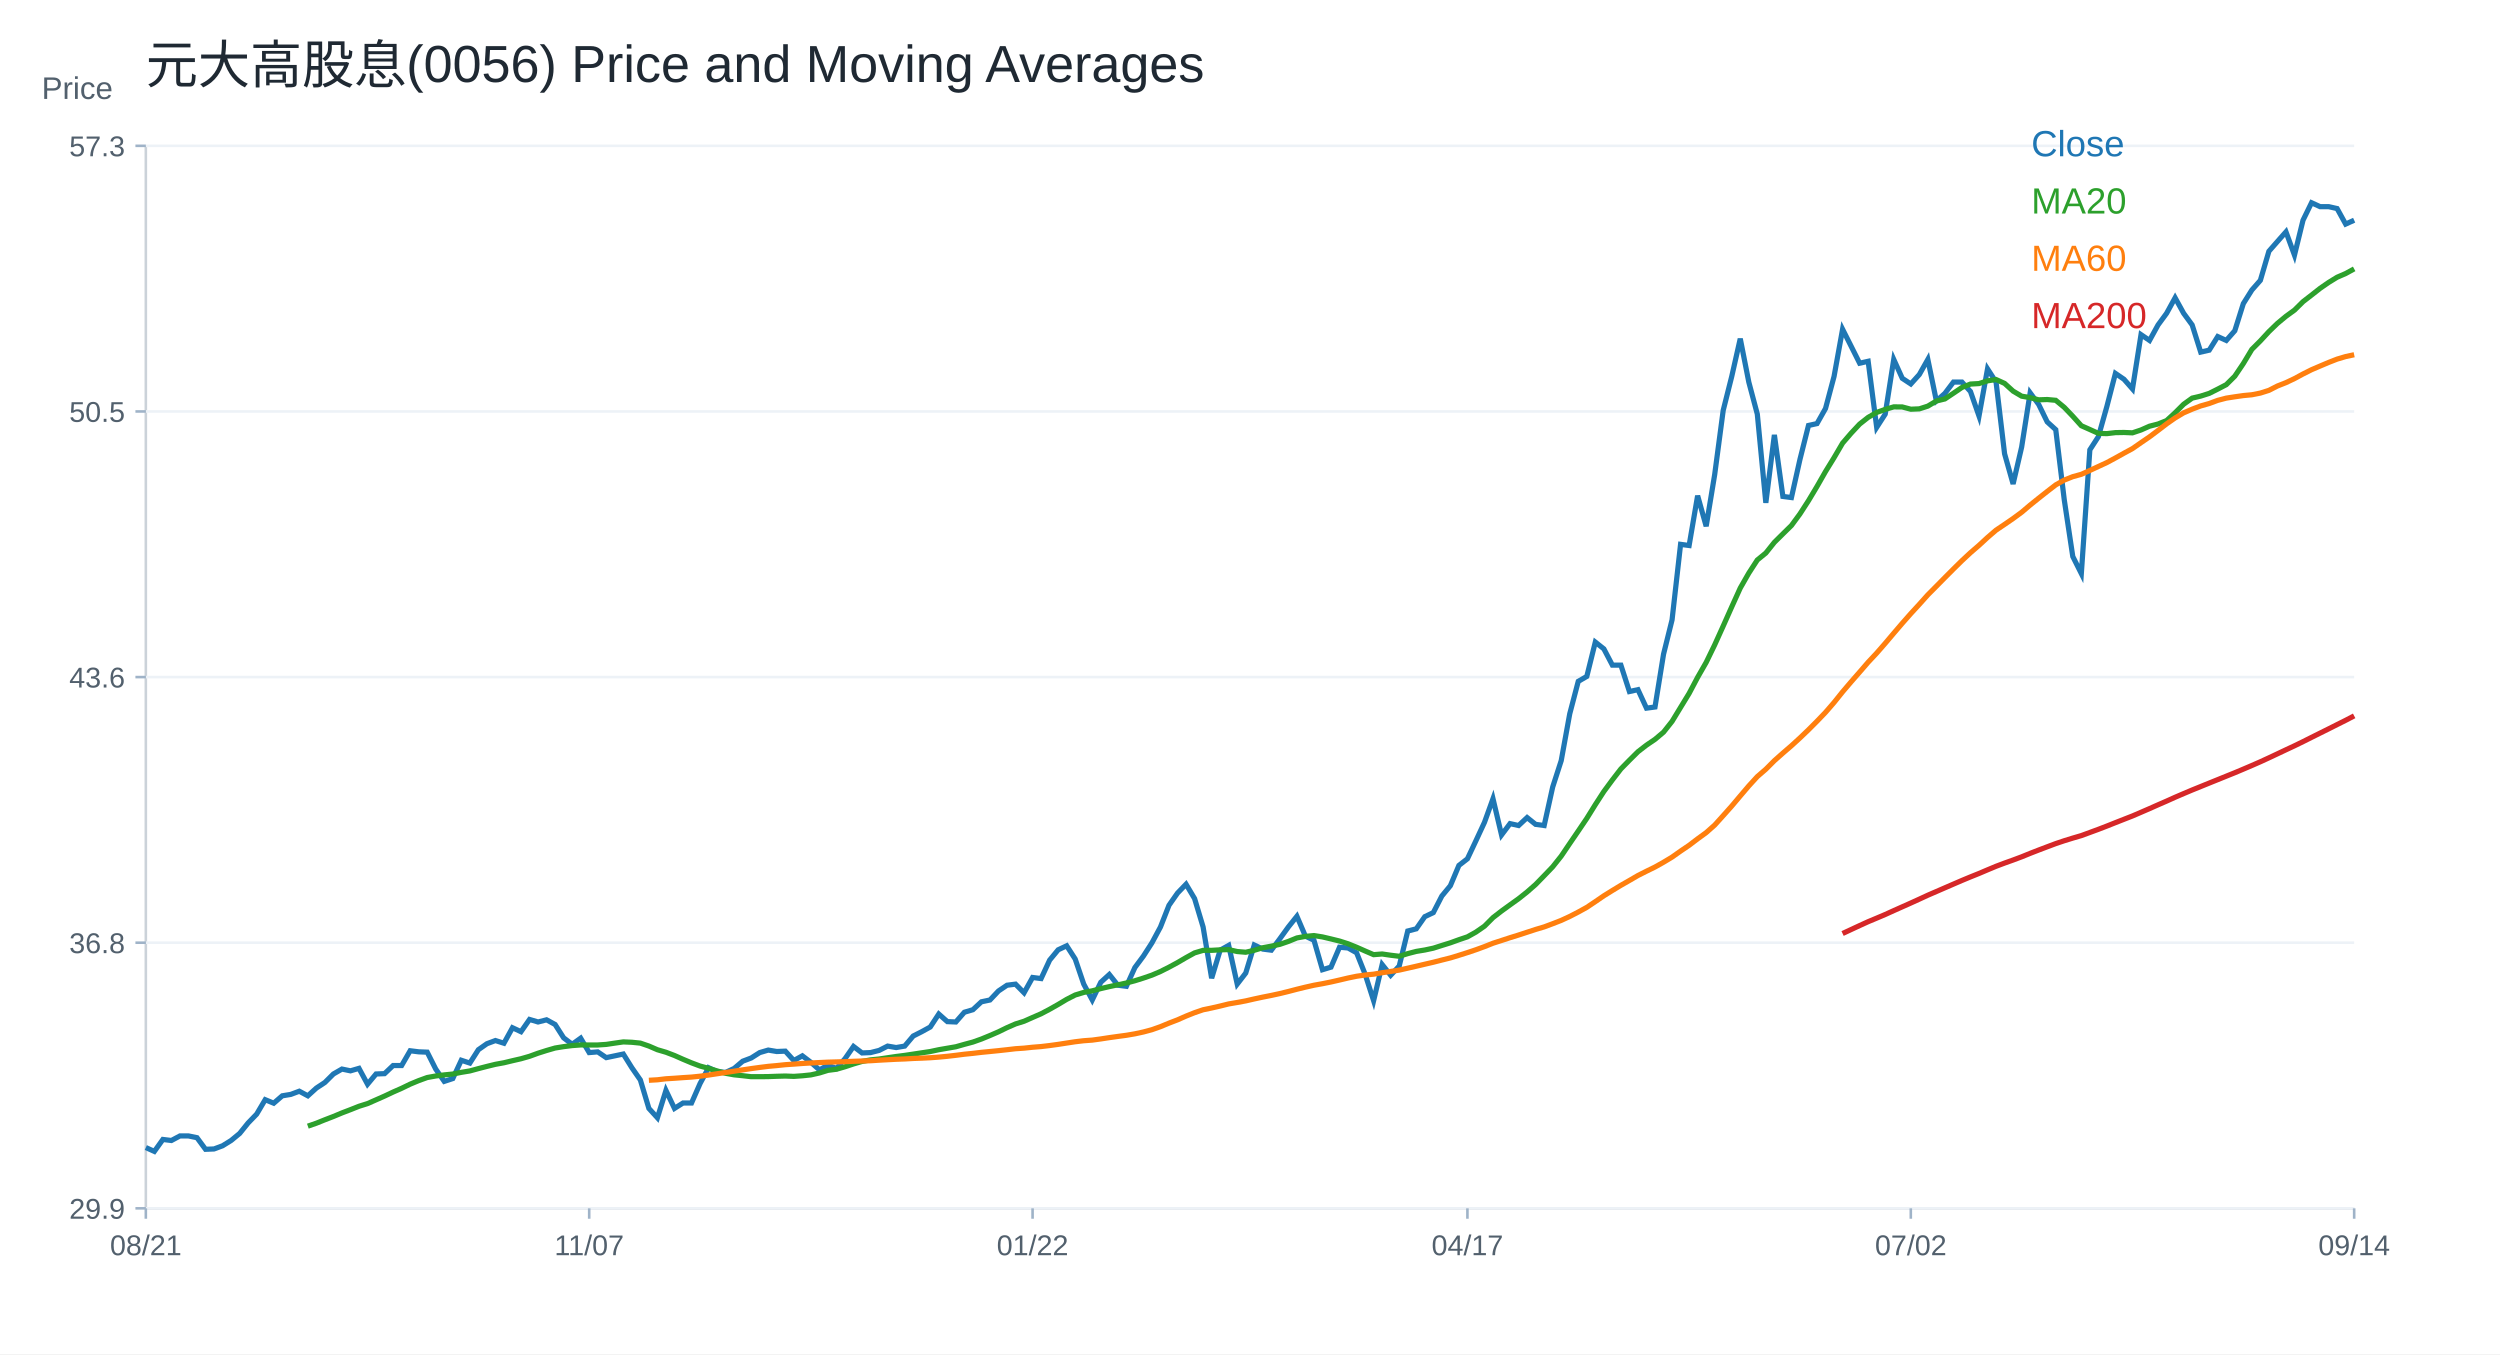
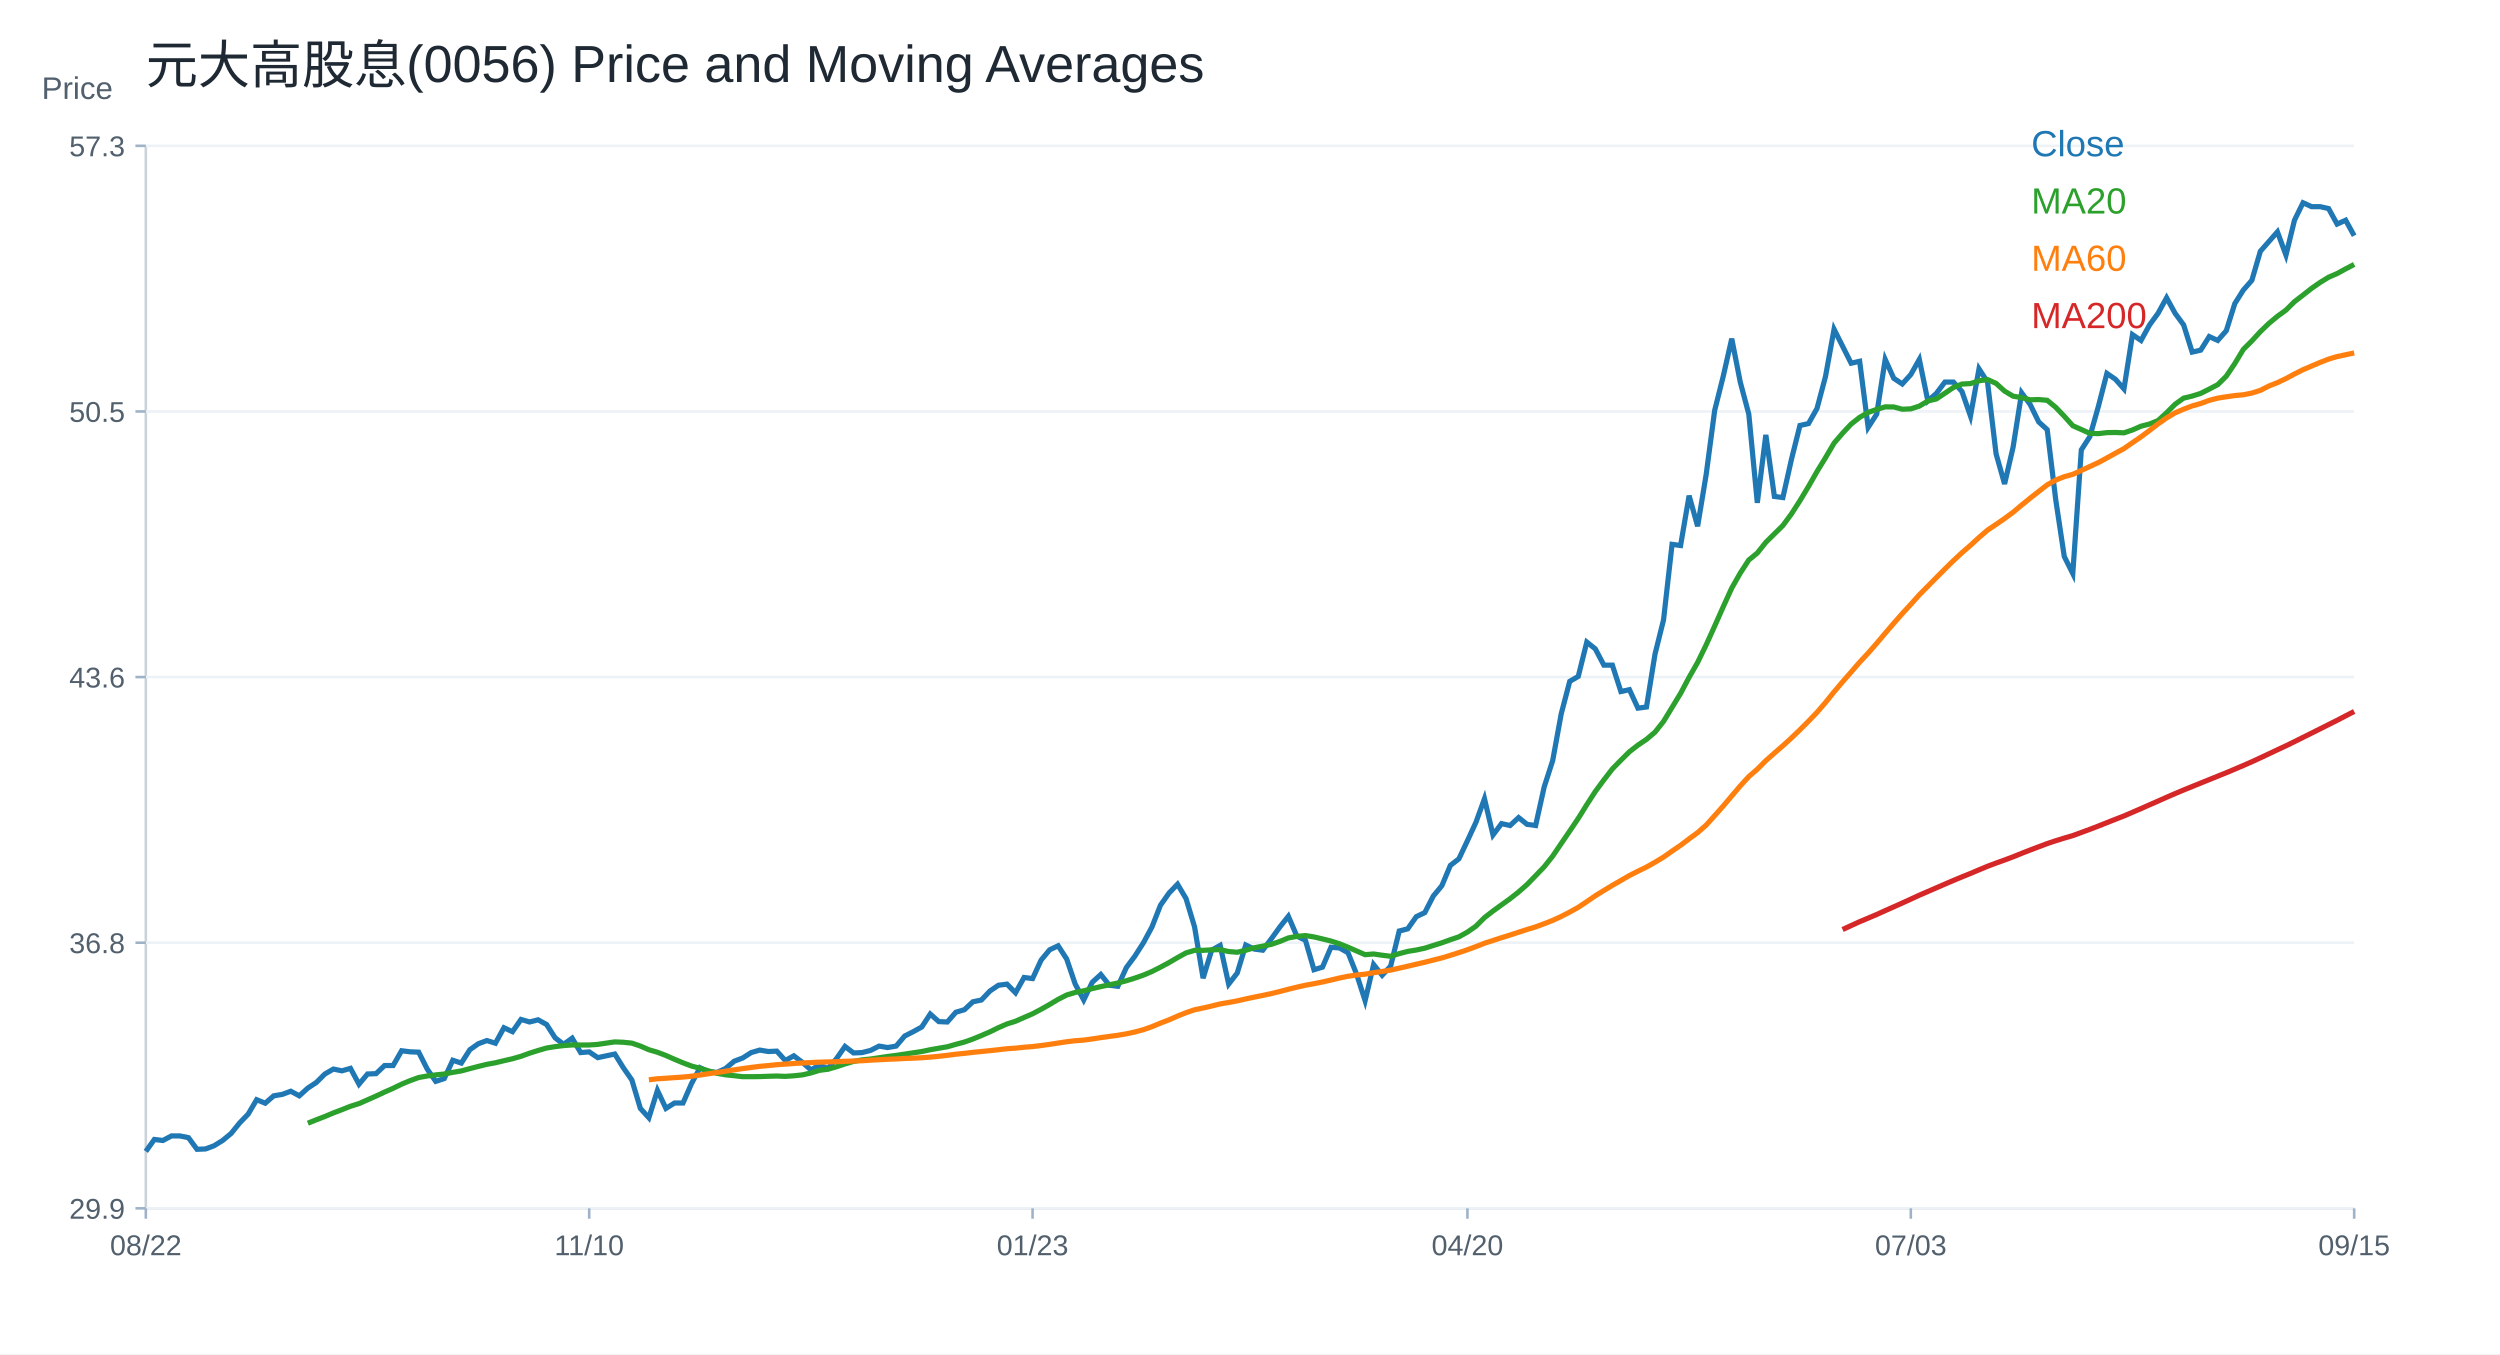
<svg xmlns="http://www.w3.org/2000/svg" width="960" height="520" viewBox="0 0 960 520">
  <rect width="100%" height="100%" fill="white" />
  <text x="56.00" y="32.00" font-size="20" font-family="Arial" fill="#1f2933" text-anchor="start">元大高股息(0056) Price and Moving Averages</text>
  <line x1="56" y1="464" x2="904" y2="464" stroke="#cbd2d9" />
  <line x1="56" y1="56" x2="56" y2="464" stroke="#cbd2d9" />
  <text x="16.00" y="38.00" font-size="12" font-family="Arial" fill="#52606d" text-anchor="start">Price</text>
  <line x1="56" y1="464.00" x2="904" y2="464.00" stroke="#edf2f7" />
  <line x1="52" y1="464.00" x2="56" y2="464.00" stroke="#9fb3c8" />
  <text x="48.00" y="468.00" font-size="11" font-family="Arial" fill="#52606d" text-anchor="end">29.9</text>
  <line x1="56" y1="362.00" x2="904" y2="362.00" stroke="#edf2f7" />
  <line x1="52" y1="362.00" x2="56" y2="362.00" stroke="#9fb3c8" />
  <text x="48.00" y="366.00" font-size="11" font-family="Arial" fill="#52606d" text-anchor="end">36.8</text>
  <line x1="56" y1="260.00" x2="904" y2="260.00" stroke="#edf2f7" />
  <line x1="52" y1="260.00" x2="56" y2="260.00" stroke="#9fb3c8" />
  <text x="48.00" y="264.00" font-size="11" font-family="Arial" fill="#52606d" text-anchor="end">43.6</text>
  <line x1="56" y1="158.00" x2="904" y2="158.00" stroke="#edf2f7" />
  <line x1="52" y1="158.00" x2="56" y2="158.00" stroke="#9fb3c8" />
  <text x="48.00" y="162.00" font-size="11" font-family="Arial" fill="#52606d" text-anchor="end">50.5</text>
  <line x1="56" y1="56.00" x2="904" y2="56.00" stroke="#edf2f7" />
  <line x1="52" y1="56.00" x2="56" y2="56.00" stroke="#9fb3c8" />
  <text x="48.00" y="60.00" font-size="11" font-family="Arial" fill="#52606d" text-anchor="end">57.3</text>
  <line x1="56.00" y1="464" x2="56.00" y2="468" stroke="#9fb3c8" />
-   <text x="56.00" y="482.00" font-size="11" font-family="Arial" fill="#52606d" text-anchor="middle">08/21</text>
+   <text x="56.00" y="482.00" font-size="11" font-family="Arial" fill="#52606d" text-anchor="middle">08/22</text>
  <line x1="226.25" y1="464" x2="226.25" y2="468" stroke="#9fb3c8" />
-   <text x="226.25" y="482.00" font-size="11" font-family="Arial" fill="#52606d" text-anchor="middle">11/07</text>
+   <text x="226.25" y="482.00" font-size="11" font-family="Arial" fill="#52606d" text-anchor="middle">11/10</text>
  <line x1="396.51" y1="464" x2="396.51" y2="468" stroke="#9fb3c8" />
-   <text x="396.51" y="482.00" font-size="11" font-family="Arial" fill="#52606d" text-anchor="middle">01/22</text>
+   <text x="396.51" y="482.00" font-size="11" font-family="Arial" fill="#52606d" text-anchor="middle">01/23</text>
  <line x1="563.49" y1="464" x2="563.49" y2="468" stroke="#9fb3c8" />
-   <text x="563.49" y="482.00" font-size="11" font-family="Arial" fill="#52606d" text-anchor="middle">04/17</text>
+   <text x="563.49" y="482.00" font-size="11" font-family="Arial" fill="#52606d" text-anchor="middle">04/20</text>
  <line x1="733.75" y1="464" x2="733.75" y2="468" stroke="#9fb3c8" />
-   <text x="733.75" y="482.00" font-size="11" font-family="Arial" fill="#52606d" text-anchor="middle">07/02</text>
+   <text x="733.75" y="482.00" font-size="11" font-family="Arial" fill="#52606d" text-anchor="middle">07/03</text>
  <line x1="904.00" y1="464" x2="904.00" y2="468" stroke="#9fb3c8" />
-   <text x="904.00" y="482.00" font-size="11" font-family="Arial" fill="#52606d" text-anchor="middle">09/14</text>
-   <polyline fill="none" stroke="#1f77b4" stroke-width="2" points="56.00,440.66 59.27,442.14 62.55,437.55 65.82,437.95 69.10,436.20 72.37,436.20 75.64,436.87 78.92,441.33 82.19,441.20 85.47,439.98 88.74,437.95 92.02,435.25 95.29,431.20 98.56,427.82 101.84,422.28 105.11,423.63 108.39,420.79 111.66,420.25 114.93,419.03 118.21,420.79 121.48,417.82 124.76,415.66 128.03,412.41 131.31,410.52 134.58,411.20 137.85,410.25 141.13,416.33 144.40,412.41 147.68,412.28 150.95,409.17 154.22,409.17 157.50,403.49 160.77,403.90 164.05,404.03 167.32,410.52 170.59,415.25 173.87,414.17 177.14,407.14 180.42,408.22 183.69,403.09 186.97,400.79 190.24,399.57 193.51,400.60 196.79,394.65 200.06,396.17 203.34,391.47 206.61,392.44 209.88,391.61 213.16,393.40 216.43,398.52 219.71,401.01 222.98,398.66 226.25,404.19 229.53,403.92 232.80,406.13 236.08,405.44 239.35,404.75 242.63,410.00 245.90,414.71 249.17,425.63 252.45,429.23 255.72,418.72 259.00,425.63 262.27,423.56 265.54,423.56 268.82,416.09 272.09,410.00 275.37,411.52 278.64,411.80 281.92,410.28 285.19,407.51 288.46,406.27 291.74,404.19 295.01,403.23 298.29,403.78 301.56,403.64 304.83,407.24 308.11,405.44 311.38,407.93 314.66,410.83 317.93,409.03 321.20,410.28 324.48,406.54 327.75,401.84 331.03,404.33 334.30,404.19 337.58,403.36 340.85,401.70 344.12,402.26 347.40,401.70 350.67,397.83 353.95,396.17 357.22,394.37 360.49,389.39 363.77,392.30 367.04,392.44 370.32,388.70 373.59,387.73 376.86,384.69 380.14,384.00 383.41,380.54 386.69,378.33 389.96,377.91 393.24,381.23 396.51,375.35 399.78,375.77 403.06,368.69 406.33,364.73 409.61,363.18 412.88,368.27 416.15,377.89 419.43,383.98 422.70,377.19 425.98,374.21 429.25,378.32 432.53,378.74 435.80,371.53 439.07,367.14 442.35,362.04 445.62,355.96 448.90,347.61 452.17,342.94 455.44,339.54 458.72,345.06 461.99,355.96 465.27,375.63 468.54,364.87 471.81,363.03 475.09,377.89 478.36,373.65 481.64,362.89 484.91,364.45 488.19,364.87 491.46,360.49 494.73,355.96 498.01,351.85 501.28,359.50 504.56,361.05 507.83,372.37 511.10,371.38 514.38,363.74 517.65,364.02 520.93,365.86 524.20,374.07 527.47,384.26 530.75,370.39 534.02,374.50 537.30,370.96 540.57,357.51 543.85,356.67 547.12,352.00 550.39,350.44 553.67,344.07 556.94,340.11 560.22,332.32 563.49,329.78 566.76,322.84 570.04,315.77 573.31,306.71 576.59,320.62 579.86,316.27 583.14,317.00 586.41,313.95 589.68,316.56 592.96,317.00 596.23,302.22 599.51,292.07 602.78,274.10 606.05,261.64 609.33,259.75 612.60,246.57 615.88,249.17 619.15,255.41 622.42,255.41 625.70,265.55 628.97,264.83 632.25,271.93 635.52,271.49 638.80,251.20 642.07,238.02 645.34,209.03 648.62,209.47 651.89,190.34 655.17,202.08 658.44,182.22 661.71,157.58 664.99,144.54 668.26,130.05 671.54,146.72 674.81,159.03 678.08,193.09 681.36,167.00 684.63,190.63 687.91,191.06 691.18,176.42 694.46,163.38 697.73,162.66 701.00,156.86 704.28,144.54 707.55,126.43 710.83,132.95 714.10,139.47 717.37,138.74 720.65,164.11 723.92,159.03 727.20,138.02 730.47,145.27 733.75,147.44 737.02,143.82 740.29,138.02 743.57,153.96 746.84,151.06 750.12,146.72 753.39,146.72 756.66,150.34 759.94,159.76 763.21,141.64 766.49,146.72 769.76,174.25 773.03,185.84 776.31,171.69 779.58,150.84 782.86,155.31 786.13,162.01 789.41,164.99 792.68,191.95 795.95,213.70 799.23,220.25 802.50,172.74 805.78,167.67 809.05,156.05 812.32,143.39 815.60,145.63 818.87,149.35 822.15,128.50 825.42,130.73 828.69,124.78 831.97,120.31 835.24,114.35 838.52,120.31 841.79,124.78 845.07,135.20 848.34,134.46 851.61,129.24 854.89,130.73 858.16,127.01 861.44,116.58 864.71,111.37 867.98,107.65 871.26,96.48 874.53,92.75 877.81,89.03 881.08,97.97 884.36,84.56 887.63,77.86 890.90,79.35 894.18,79.35 897.45,80.09 900.73,86.05 904.00,84.56" />
+   <text x="904.00" y="482.00" font-size="11" font-family="Arial" fill="#52606d" text-anchor="middle">09/15</text>
+   <polyline fill="none" stroke="#1f77b4" stroke-width="2" points="56.00,442.14 59.27,437.55 62.55,437.95 65.82,436.20 69.10,436.20 72.37,436.87 75.64,441.33 78.92,441.20 82.19,439.98 85.47,437.95 88.74,435.25 92.02,431.20 95.29,427.82 98.56,422.28 101.84,423.63 105.11,420.79 108.39,420.25 111.66,419.03 114.93,420.79 118.21,417.82 121.48,415.66 124.76,412.41 128.03,410.52 131.31,411.20 134.58,410.25 137.85,416.33 141.13,412.41 144.40,412.28 147.68,409.17 150.95,409.17 154.22,403.49 157.50,403.90 160.77,404.03 164.05,410.52 167.32,415.25 170.59,414.17 173.87,407.14 177.14,408.22 180.42,403.09 183.69,400.79 186.97,399.57 190.24,400.60 193.51,394.65 196.79,396.17 200.06,391.47 203.34,392.44 206.61,391.61 209.88,393.40 213.16,398.52 216.43,401.01 219.71,398.66 222.98,404.19 226.25,403.92 229.53,406.13 232.80,405.44 236.08,404.75 239.35,410.00 242.63,414.71 245.90,425.63 249.17,429.23 252.45,418.72 255.72,425.63 259.00,423.56 262.27,423.56 265.54,416.09 268.82,410.00 272.09,411.52 275.37,411.80 278.64,410.28 281.92,407.51 285.19,406.27 288.46,404.19 291.74,403.23 295.01,403.78 298.29,403.64 301.56,407.24 304.83,405.44 308.11,407.93 311.38,410.83 314.66,409.03 317.93,410.28 321.20,406.54 324.48,401.84 327.75,404.33 331.03,404.19 334.30,403.36 337.58,401.70 340.85,402.26 344.12,401.70 347.40,397.83 350.67,396.17 353.95,394.37 357.22,389.39 360.49,392.30 363.77,392.44 367.04,388.70 370.32,387.73 373.59,384.69 376.86,384.00 380.14,380.54 383.41,378.33 386.69,377.91 389.96,381.23 393.24,375.35 396.51,375.77 399.78,368.69 403.06,364.73 406.33,363.18 409.61,368.27 412.88,377.89 416.15,383.98 419.43,377.19 422.70,374.21 425.98,378.32 429.25,378.74 432.53,371.53 435.80,367.14 439.07,362.04 442.35,355.96 445.62,347.61 448.90,342.94 452.17,339.54 455.44,345.06 458.72,355.96 461.99,375.63 465.27,364.87 468.54,363.03 471.81,377.89 475.09,373.65 478.36,362.89 481.64,364.45 484.91,364.87 488.19,360.49 491.46,355.96 494.73,351.85 498.01,359.50 501.28,361.05 504.56,372.37 507.83,371.38 511.10,363.74 514.38,364.02 517.65,365.86 520.93,374.07 524.20,384.26 527.47,370.39 530.75,374.50 534.02,370.96 537.30,357.51 540.57,356.67 543.85,352.00 547.12,350.44 550.39,344.07 553.67,340.11 556.94,332.32 560.22,329.78 563.49,322.84 566.76,315.77 570.04,306.71 573.31,320.62 576.59,316.27 579.86,317.00 583.14,313.95 586.41,316.56 589.68,317.00 592.96,302.22 596.23,292.07 599.51,274.10 602.78,261.64 606.05,259.75 609.33,246.57 612.60,249.17 615.88,255.41 619.15,255.41 622.42,265.55 625.70,264.83 628.97,271.93 632.25,271.49 635.52,251.20 638.80,238.02 642.07,209.03 645.34,209.47 648.62,190.34 651.89,202.08 655.17,182.22 658.44,157.58 661.71,144.54 664.99,130.05 668.26,146.72 671.54,159.03 674.81,193.09 678.08,167.00 681.36,190.63 684.63,191.06 687.91,176.42 691.18,163.38 694.46,162.66 697.73,156.86 701.00,144.54 704.28,126.43 707.55,132.95 710.83,139.47 714.10,138.74 717.37,164.11 720.65,159.03 723.92,138.02 727.20,145.27 730.47,147.44 733.75,143.82 737.02,138.02 740.29,153.96 743.57,151.06 746.84,146.72 750.12,146.72 753.39,150.34 756.66,159.76 759.94,141.64 763.21,146.72 766.49,174.25 769.76,185.84 773.03,171.69 776.31,150.84 779.58,155.31 782.86,162.01 786.13,164.99 789.41,191.95 792.68,213.70 795.95,220.25 799.23,172.74 802.50,167.67 805.78,156.05 809.05,143.39 812.32,145.63 815.60,149.35 818.87,128.50 822.15,130.73 825.42,124.78 828.69,120.31 831.97,114.35 835.24,120.31 838.52,124.78 841.79,135.20 845.07,134.46 848.34,129.24 851.61,130.73 854.89,127.01 858.16,116.58 861.44,111.37 864.71,107.65 867.98,96.48 871.26,92.75 874.53,89.03 877.81,97.97 881.08,84.56 884.36,77.86 887.63,79.35 890.90,79.35 894.18,80.09 897.45,86.05 900.73,84.56 904.00,90.52" />
  <text x="780.00" y="60.00" font-size="14" font-family="Arial" fill="#1f77b4" text-anchor="start">Close</text>
-   <polyline fill="none" stroke="#2ca02c" stroke-width="2" points="118.21,432.45 121.48,431.31 124.76,429.99 128.03,428.73 131.31,427.36 134.58,426.11 137.85,424.81 141.13,423.78 144.40,422.34 147.68,420.89 150.95,419.35 154.22,417.91 157.50,416.32 160.77,414.96 164.05,413.77 167.32,413.18 170.59,412.76 173.87,412.43 177.14,411.78 180.42,411.24 183.69,410.35 186.97,409.50 190.24,408.70 193.51,408.10 196.79,407.31 200.06,406.56 203.34,405.62 206.61,404.43 209.88,403.39 213.16,402.44 216.43,401.91 219.71,401.50 222.98,401.26 226.25,401.28 229.53,401.27 232.80,401.05 236.08,400.56 239.35,400.09 242.63,400.23 245.90,400.56 249.17,401.68 252.45,403.10 255.72,404.06 259.00,405.31 262.27,406.76 265.54,408.13 268.82,409.36 272.09,410.24 275.37,411.23 278.64,412.15 281.92,412.74 285.19,413.07 288.46,413.45 291.74,413.45 295.01,413.41 298.29,413.29 301.56,413.20 304.83,413.33 308.11,413.10 311.38,412.76 314.66,412.02 317.93,411.01 321.20,410.59 324.48,409.64 327.75,408.55 331.03,407.59 334.30,406.99 337.58,406.66 340.85,406.17 344.12,405.69 347.40,405.27 350.67,404.78 353.95,404.28 357.22,403.79 360.49,403.09 363.77,402.52 367.04,401.96 370.32,401.03 373.59,400.15 376.86,398.99 380.14,397.64 383.41,396.22 386.69,394.62 389.96,393.19 393.24,392.16 396.51,390.71 399.78,389.29 403.06,387.56 406.33,385.71 409.61,383.75 412.88,382.08 416.15,381.09 419.43,380.48 422.70,379.62 425.98,378.86 429.25,378.16 432.53,377.47 435.80,376.61 439.07,375.58 442.35,374.45 445.62,373.05 448.90,371.40 452.17,369.63 455.44,367.72 458.72,365.91 461.99,364.94 465.27,364.93 468.54,364.74 471.81,364.65 475.09,365.39 478.36,365.66 481.64,364.91 484.91,363.93 488.19,363.32 491.46,362.63 494.73,361.51 498.01,360.17 501.28,359.57 504.56,359.26 507.83,359.78 511.10,360.55 514.38,361.36 517.65,362.41 520.93,363.73 524.20,365.18 527.47,366.59 530.75,366.33 534.02,366.81 537.30,367.21 540.57,366.19 543.85,365.34 547.12,364.80 550.39,364.10 553.67,363.06 556.94,362.04 560.22,360.85 563.49,359.75 566.76,357.92 570.04,355.65 573.31,352.37 576.59,349.83 579.86,347.46 583.14,345.11 586.41,342.51 589.68,339.64 592.96,336.27 596.23,332.86 599.51,328.74 602.78,323.90 606.05,319.11 609.33,314.26 612.60,308.99 615.88,303.93 619.15,299.49 622.42,295.26 625.70,291.92 628.97,288.67 632.25,286.13 635.52,283.91 638.80,281.14 642.07,277.01 645.34,271.64 648.62,266.27 651.89,260.09 655.17,254.36 658.44,247.62 661.71,240.39 664.99,233.02 668.26,225.81 671.54,220.07 674.81,215.03 678.08,212.36 681.36,208.25 684.63,205.01 687.91,201.79 691.18,197.34 694.46,192.26 697.73,186.80 701.00,181.07 704.28,175.74 707.55,170.16 710.83,166.35 714.10,162.85 717.37,160.27 720.65,158.37 723.92,157.21 727.20,156.24 730.47,156.27 733.75,157.14 737.02,157.00 740.29,155.95 743.57,153.99 746.84,153.19 750.12,151.00 753.39,148.78 756.66,147.48 759.94,147.29 763.21,146.24 766.49,145.74 769.76,147.22 773.03,150.19 776.31,152.13 779.58,152.70 782.86,153.53 786.13,153.42 789.41,153.72 792.68,156.42 795.95,159.84 799.23,163.48 802.50,164.93 805.78,166.41 809.05,166.51 812.32,166.13 815.60,166.07 818.87,166.21 822.15,165.11 825.42,163.66 828.69,162.82 831.97,161.50 835.24,158.50 838.52,155.23 841.79,152.88 845.07,152.10 848.34,151.06 851.61,149.42 854.89,147.71 858.16,144.46 861.44,139.60 864.71,134.16 867.98,130.90 871.26,127.34 874.53,124.18 877.81,121.46 881.08,119.08 884.36,115.84 887.63,113.31 890.90,110.74 894.18,108.47 897.45,106.46 900.73,105.04 904.00,103.25" />
+   <polyline fill="none" stroke="#2ca02c" stroke-width="2" points="118.21,431.31 121.48,429.99 124.76,428.73 128.03,427.36 131.31,426.11 134.58,424.81 137.85,423.78 141.13,422.34 144.40,420.89 147.68,419.35 150.95,417.91 154.22,416.32 157.50,414.96 160.77,413.77 164.05,413.18 167.32,412.76 170.59,412.43 173.87,411.78 177.14,411.24 180.42,410.35 183.69,409.50 186.97,408.70 190.24,408.10 193.51,407.31 196.79,406.56 200.06,405.62 203.34,404.43 206.61,403.39 209.88,402.44 213.16,401.91 216.43,401.50 219.71,401.26 222.98,401.28 226.25,401.27 229.53,401.05 232.80,400.56 236.08,400.09 239.35,400.23 242.63,400.56 245.90,401.68 249.17,403.10 252.45,404.06 255.72,405.31 259.00,406.76 262.27,408.13 265.54,409.36 268.82,410.24 272.09,411.23 275.37,412.15 278.64,412.74 281.92,413.07 285.19,413.45 288.46,413.45 291.74,413.41 295.01,413.29 298.29,413.20 301.56,413.33 304.83,413.10 308.11,412.76 311.38,412.02 314.66,411.01 317.93,410.59 321.20,409.64 324.48,408.55 327.75,407.59 331.03,406.99 334.30,406.66 337.58,406.17 340.85,405.69 344.12,405.27 347.40,404.78 350.67,404.28 353.95,403.79 357.22,403.09 360.49,402.52 363.77,401.96 367.04,401.03 370.32,400.15 373.59,398.99 376.86,397.64 380.14,396.22 383.41,394.62 386.69,393.19 389.96,392.16 393.24,390.71 396.51,389.29 399.78,387.56 403.06,385.71 406.33,383.75 409.61,382.08 412.88,381.09 416.15,380.48 419.43,379.62 422.70,378.86 425.98,378.16 429.25,377.47 432.53,376.61 435.80,375.58 439.07,374.45 442.35,373.05 445.62,371.40 448.90,369.63 452.17,367.72 455.44,365.91 458.72,364.94 461.99,364.93 465.27,364.74 468.54,364.65 471.81,365.39 475.09,365.66 478.36,364.91 481.64,363.93 484.91,363.32 488.19,362.63 491.46,361.51 494.73,360.17 498.01,359.57 501.28,359.26 504.56,359.78 507.83,360.55 511.10,361.36 514.38,362.41 517.65,363.73 520.93,365.18 524.20,366.59 527.47,366.33 530.75,366.81 534.02,367.21 537.30,366.19 540.57,365.34 543.85,364.80 547.12,364.10 550.39,363.06 553.67,362.04 556.94,360.85 560.22,359.75 563.49,357.92 566.76,355.65 570.04,352.37 573.31,349.83 576.59,347.46 579.86,345.11 583.14,342.51 586.41,339.64 589.68,336.27 592.96,332.86 596.23,328.74 599.51,323.90 602.78,319.11 606.05,314.26 609.33,308.99 612.60,303.93 615.88,299.49 619.15,295.26 622.42,291.92 625.70,288.67 628.97,286.13 632.25,283.91 635.52,281.14 638.80,277.01 642.07,271.64 645.34,266.27 648.62,260.09 651.89,254.36 655.17,247.62 658.44,240.39 661.71,233.02 664.99,225.81 668.26,220.07 671.54,215.03 674.81,212.36 678.08,208.25 681.36,205.01 684.63,201.79 687.91,197.34 691.18,192.26 694.46,186.80 697.73,181.07 701.00,175.74 704.28,170.16 707.55,166.35 710.83,162.85 714.10,160.27 717.37,158.37 720.65,157.21 723.92,156.24 727.20,156.27 730.47,157.14 733.75,157.00 737.02,155.95 740.29,153.99 743.57,153.19 746.84,151.00 750.12,148.78 753.39,147.48 756.66,147.29 759.94,146.24 763.21,145.74 766.49,147.22 769.76,150.19 773.03,152.13 776.31,152.70 779.58,153.53 782.86,153.42 786.13,153.72 789.41,156.42 792.68,159.84 795.95,163.48 799.23,164.93 802.50,166.41 805.78,166.51 809.05,166.13 812.32,166.07 815.60,166.21 818.87,165.11 822.15,163.66 825.42,162.82 828.69,161.50 831.97,158.50 835.24,155.23 838.52,152.88 841.79,152.10 845.07,151.06 848.34,149.42 851.61,147.71 854.89,144.46 858.16,139.60 861.44,134.16 864.71,130.90 867.98,127.34 871.26,124.18 874.53,121.46 877.81,119.08 881.08,115.84 884.36,113.31 887.63,110.74 890.90,108.47 894.18,106.46 897.45,105.04 900.73,103.25 904.00,101.54" />
  <text x="780.00" y="82.00" font-size="14" font-family="Arial" fill="#2ca02c" text-anchor="start">MA20</text>
-   <polyline fill="none" stroke="#ff7f0e" stroke-width="2" points="249.17,414.83 252.45,414.64 255.72,414.25 259.00,414.05 262.27,413.81 265.54,413.60 268.82,413.26 272.09,412.82 275.37,412.32 278.64,411.83 281.92,411.33 285.19,410.83 288.46,410.34 291.74,409.89 295.01,409.48 298.29,409.18 301.56,408.84 304.83,408.62 308.11,408.37 311.38,408.18 314.66,408.02 317.93,407.87 321.20,407.78 324.48,407.68 327.75,407.54 331.03,407.43 334.30,407.32 337.58,407.11 340.85,406.93 344.12,406.76 347.40,406.64 350.67,406.45 353.95,406.33 357.22,406.17 360.49,405.93 363.77,405.62 367.04,405.24 370.32,404.82 373.59,404.49 376.86,404.10 380.14,403.78 383.41,403.45 386.69,403.09 389.96,402.71 393.24,402.49 396.51,402.14 399.78,401.88 403.06,401.49 406.33,401.04 409.61,400.53 412.88,400.03 416.15,399.64 419.43,399.40 422.70,398.95 425.98,398.45 429.25,397.99 432.53,397.55 435.80,396.99 439.07,396.28 442.35,395.40 445.62,394.24 448.90,392.88 452.17,391.62 455.44,390.18 458.72,388.87 461.99,387.75 465.27,387.07 468.54,386.32 471.81,385.51 475.09,384.95 478.36,384.34 481.64,383.59 484.91,382.89 488.19,382.24 491.46,381.53 494.73,380.73 498.01,379.87 501.28,379.07 504.56,378.33 507.83,377.74 511.10,377.08 514.38,376.33 517.65,375.56 520.93,374.88 524.20,374.41 527.47,374.08 530.75,373.52 534.02,373.04 537.30,372.52 540.57,371.78 543.85,371.03 547.12,370.26 550.39,369.50 553.67,368.66 556.94,367.84 560.22,366.84 563.49,365.80 566.76,364.70 570.04,363.50 573.31,362.20 576.59,361.14 579.86,360.07 583.14,359.05 586.41,357.98 589.68,356.91 592.96,355.93 596.23,354.71 599.51,353.43 602.78,351.92 606.05,350.23 609.33,348.42 612.60,346.23 615.88,343.98 619.15,341.95 622.42,339.97 625.70,338.10 628.97,336.20 632.25,334.54 635.52,332.94 638.80,331.10 642.07,329.13 645.34,326.82 648.62,324.60 651.89,322.11 655.17,319.73 658.44,316.83 661.71,313.20 664.99,309.52 668.26,305.64 671.54,301.79 674.81,298.21 678.08,295.38 681.36,292.09 684.63,289.19 687.91,286.36 691.18,283.37 694.46,280.23 697.73,276.95 701.00,273.54 704.28,269.75 707.55,265.67 710.83,261.82 714.10,258.08 717.37,254.29 720.65,250.79 723.92,247.04 727.20,243.16 730.47,239.34 733.75,235.62 737.02,232.06 740.29,228.41 743.57,225.11 746.84,221.79 750.12,218.50 753.39,215.28 756.66,212.24 759.94,209.41 763.21,206.39 766.49,203.57 769.76,201.37 773.03,199.12 776.31,196.71 779.58,193.94 782.86,191.30 786.13,188.72 789.41,186.19 792.68,184.35 795.95,183.04 799.23,182.14 802.50,180.66 805.78,179.13 809.05,177.62 812.32,175.86 815.60,174.03 818.87,172.26 822.15,169.98 825.42,167.74 828.69,165.29 831.97,162.77 835.24,160.49 838.52,158.53 841.79,157.12 845.07,155.88 848.34,154.95 851.61,153.74 854.89,152.88 858.16,152.37 861.44,151.90 864.71,151.59 867.98,150.94 871.26,149.90 874.53,148.23 877.81,146.93 881.08,145.38 884.36,143.61 887.63,141.97 890.90,140.57 894.18,139.18 897.45,137.90 900.73,136.92 904.00,136.22" />
+   <polyline fill="none" stroke="#ff7f0e" stroke-width="2" points="249.17,414.64 252.45,414.25 255.72,414.05 259.00,413.81 262.27,413.60 265.54,413.26 268.82,412.82 272.09,412.32 275.37,411.83 278.64,411.33 281.92,410.83 285.19,410.34 288.46,409.89 291.74,409.48 295.01,409.18 298.29,408.84 301.56,408.62 304.83,408.37 308.11,408.18 311.38,408.02 314.66,407.87 317.93,407.78 321.20,407.68 324.48,407.54 327.75,407.43 331.03,407.32 334.30,407.11 337.58,406.93 340.85,406.76 344.12,406.64 347.40,406.45 350.67,406.33 353.95,406.17 357.22,405.93 360.49,405.62 363.77,405.24 367.04,404.82 370.32,404.49 373.59,404.10 376.86,403.78 380.14,403.45 383.41,403.09 386.69,402.71 389.96,402.49 393.24,402.14 396.51,401.88 399.78,401.49 403.06,401.04 406.33,400.53 409.61,400.03 412.88,399.64 416.15,399.40 419.43,398.95 422.70,398.45 425.98,397.99 429.25,397.55 432.53,396.99 435.80,396.28 439.07,395.40 442.35,394.24 445.62,392.88 448.90,391.62 452.17,390.18 455.44,388.87 458.72,387.75 461.99,387.07 465.27,386.32 468.54,385.51 471.81,384.95 475.09,384.34 478.36,383.59 481.64,382.89 484.91,382.24 488.19,381.53 491.46,380.73 494.73,379.87 498.01,379.07 501.28,378.33 504.56,377.74 507.83,377.08 511.10,376.33 514.38,375.56 517.65,374.88 520.93,374.41 524.20,374.08 527.47,373.52 530.75,373.04 534.02,372.52 537.30,371.78 540.57,371.03 543.85,370.26 547.12,369.50 550.39,368.66 553.67,367.84 556.94,366.84 560.22,365.80 563.49,364.70 566.76,363.50 570.04,362.20 573.31,361.14 576.59,360.07 579.86,359.05 583.14,357.98 586.41,356.91 589.68,355.93 592.96,354.71 596.23,353.43 599.51,351.92 602.78,350.23 606.05,348.42 609.33,346.23 612.60,343.98 615.88,341.96 619.15,339.97 622.42,338.10 625.70,336.20 628.97,334.54 632.25,332.94 635.52,331.10 638.80,329.13 642.07,326.82 645.34,324.60 648.62,322.11 651.89,319.73 655.17,316.83 658.44,313.20 661.71,309.52 664.99,305.64 668.26,301.79 671.54,298.21 674.81,295.38 678.08,292.09 681.36,289.19 684.63,286.36 687.91,283.37 691.18,280.23 694.46,276.95 697.73,273.54 701.00,269.75 704.28,265.67 707.55,261.82 710.83,258.08 714.10,254.29 717.37,250.79 720.65,247.04 723.92,243.16 727.20,239.34 730.47,235.62 733.75,232.06 737.02,228.41 740.29,225.11 743.57,221.79 746.84,218.50 750.12,215.28 753.39,212.24 756.66,209.41 759.94,206.39 763.21,203.57 766.49,201.37 769.76,199.12 773.03,196.71 776.31,193.94 779.58,191.30 782.86,188.72 786.13,186.19 789.41,184.35 792.68,183.04 795.95,182.14 799.23,180.66 802.50,179.13 805.78,177.62 809.05,175.86 812.32,174.03 815.60,172.26 818.87,169.98 822.15,167.74 825.42,165.29 828.69,162.77 831.97,160.49 835.24,158.53 838.52,157.12 841.79,155.88 845.07,154.95 848.34,153.74 851.61,152.88 854.89,152.37 858.16,151.90 861.44,151.59 864.71,150.94 867.98,149.90 871.26,148.23 874.53,146.93 877.81,145.38 881.08,143.61 884.36,141.97 887.63,140.57 890.90,139.18 894.18,137.90 897.45,136.92 900.73,136.22 904.00,135.52" />
  <text x="780.00" y="104.00" font-size="14" font-family="Arial" fill="#ff7f0e" text-anchor="start">MA60</text>
-   <polyline fill="none" stroke="#d62728" stroke-width="2" points="707.55,358.47 710.83,356.94 714.10,355.42 717.37,353.93 720.65,352.56 723.92,351.17 727.20,349.68 730.47,348.22 733.75,346.76 737.02,345.27 740.29,343.76 743.57,342.34 746.84,340.92 750.12,339.50 753.39,338.09 756.66,336.73 759.94,335.41 763.21,334.02 766.49,332.65 769.76,331.42 773.03,330.25 776.31,329.02 779.58,327.69 782.86,326.41 786.13,325.17 789.41,323.94 792.68,322.84 795.95,321.83 799.23,320.87 802.50,319.67 805.78,318.46 809.05,317.20 812.32,315.90 815.60,314.61 818.87,313.33 822.15,311.92 825.42,310.50 828.69,309.05 831.97,307.62 835.24,306.15 838.52,304.74 841.79,303.36 845.07,302.03 848.34,300.70 851.61,299.38 854.89,298.05 858.16,296.73 861.44,295.35 864.71,293.95 867.98,292.52 871.26,291.01 874.53,289.47 877.81,287.92 881.08,286.39 884.36,284.79 887.63,283.15 890.90,281.52 894.18,279.89 897.45,278.24 900.73,276.60 904.00,274.89" />
+   <polyline fill="none" stroke="#d62728" stroke-width="2" points="707.55,356.94 710.83,355.42 714.10,353.93 717.37,352.56 720.65,351.17 723.92,349.68 727.20,348.23 730.47,346.76 733.75,345.27 737.02,343.76 740.29,342.34 743.57,340.92 746.84,339.50 750.12,338.09 753.39,336.73 756.66,335.41 759.94,334.02 763.21,332.65 766.49,331.42 769.76,330.25 773.03,329.02 776.31,327.69 779.58,326.41 782.86,325.17 786.13,323.94 789.41,322.84 792.68,321.83 795.95,320.87 799.23,319.67 802.50,318.46 805.78,317.20 809.05,315.90 812.32,314.61 815.60,313.33 818.87,311.92 822.15,310.50 825.42,309.05 828.69,307.62 831.97,306.15 835.24,304.74 838.52,303.36 841.79,302.03 845.07,300.70 848.34,299.38 851.61,298.05 854.89,296.73 858.16,295.35 861.44,293.95 864.71,292.52 867.98,291.01 871.26,289.47 874.53,287.92 877.81,286.39 881.08,284.79 884.36,283.15 887.63,281.52 890.90,279.89 894.18,278.24 897.45,276.60 900.73,274.89 904.00,273.20" />
  <text x="780.00" y="126.00" font-size="14" font-family="Arial" fill="#d62728" text-anchor="start">MA200</text>
</svg>
